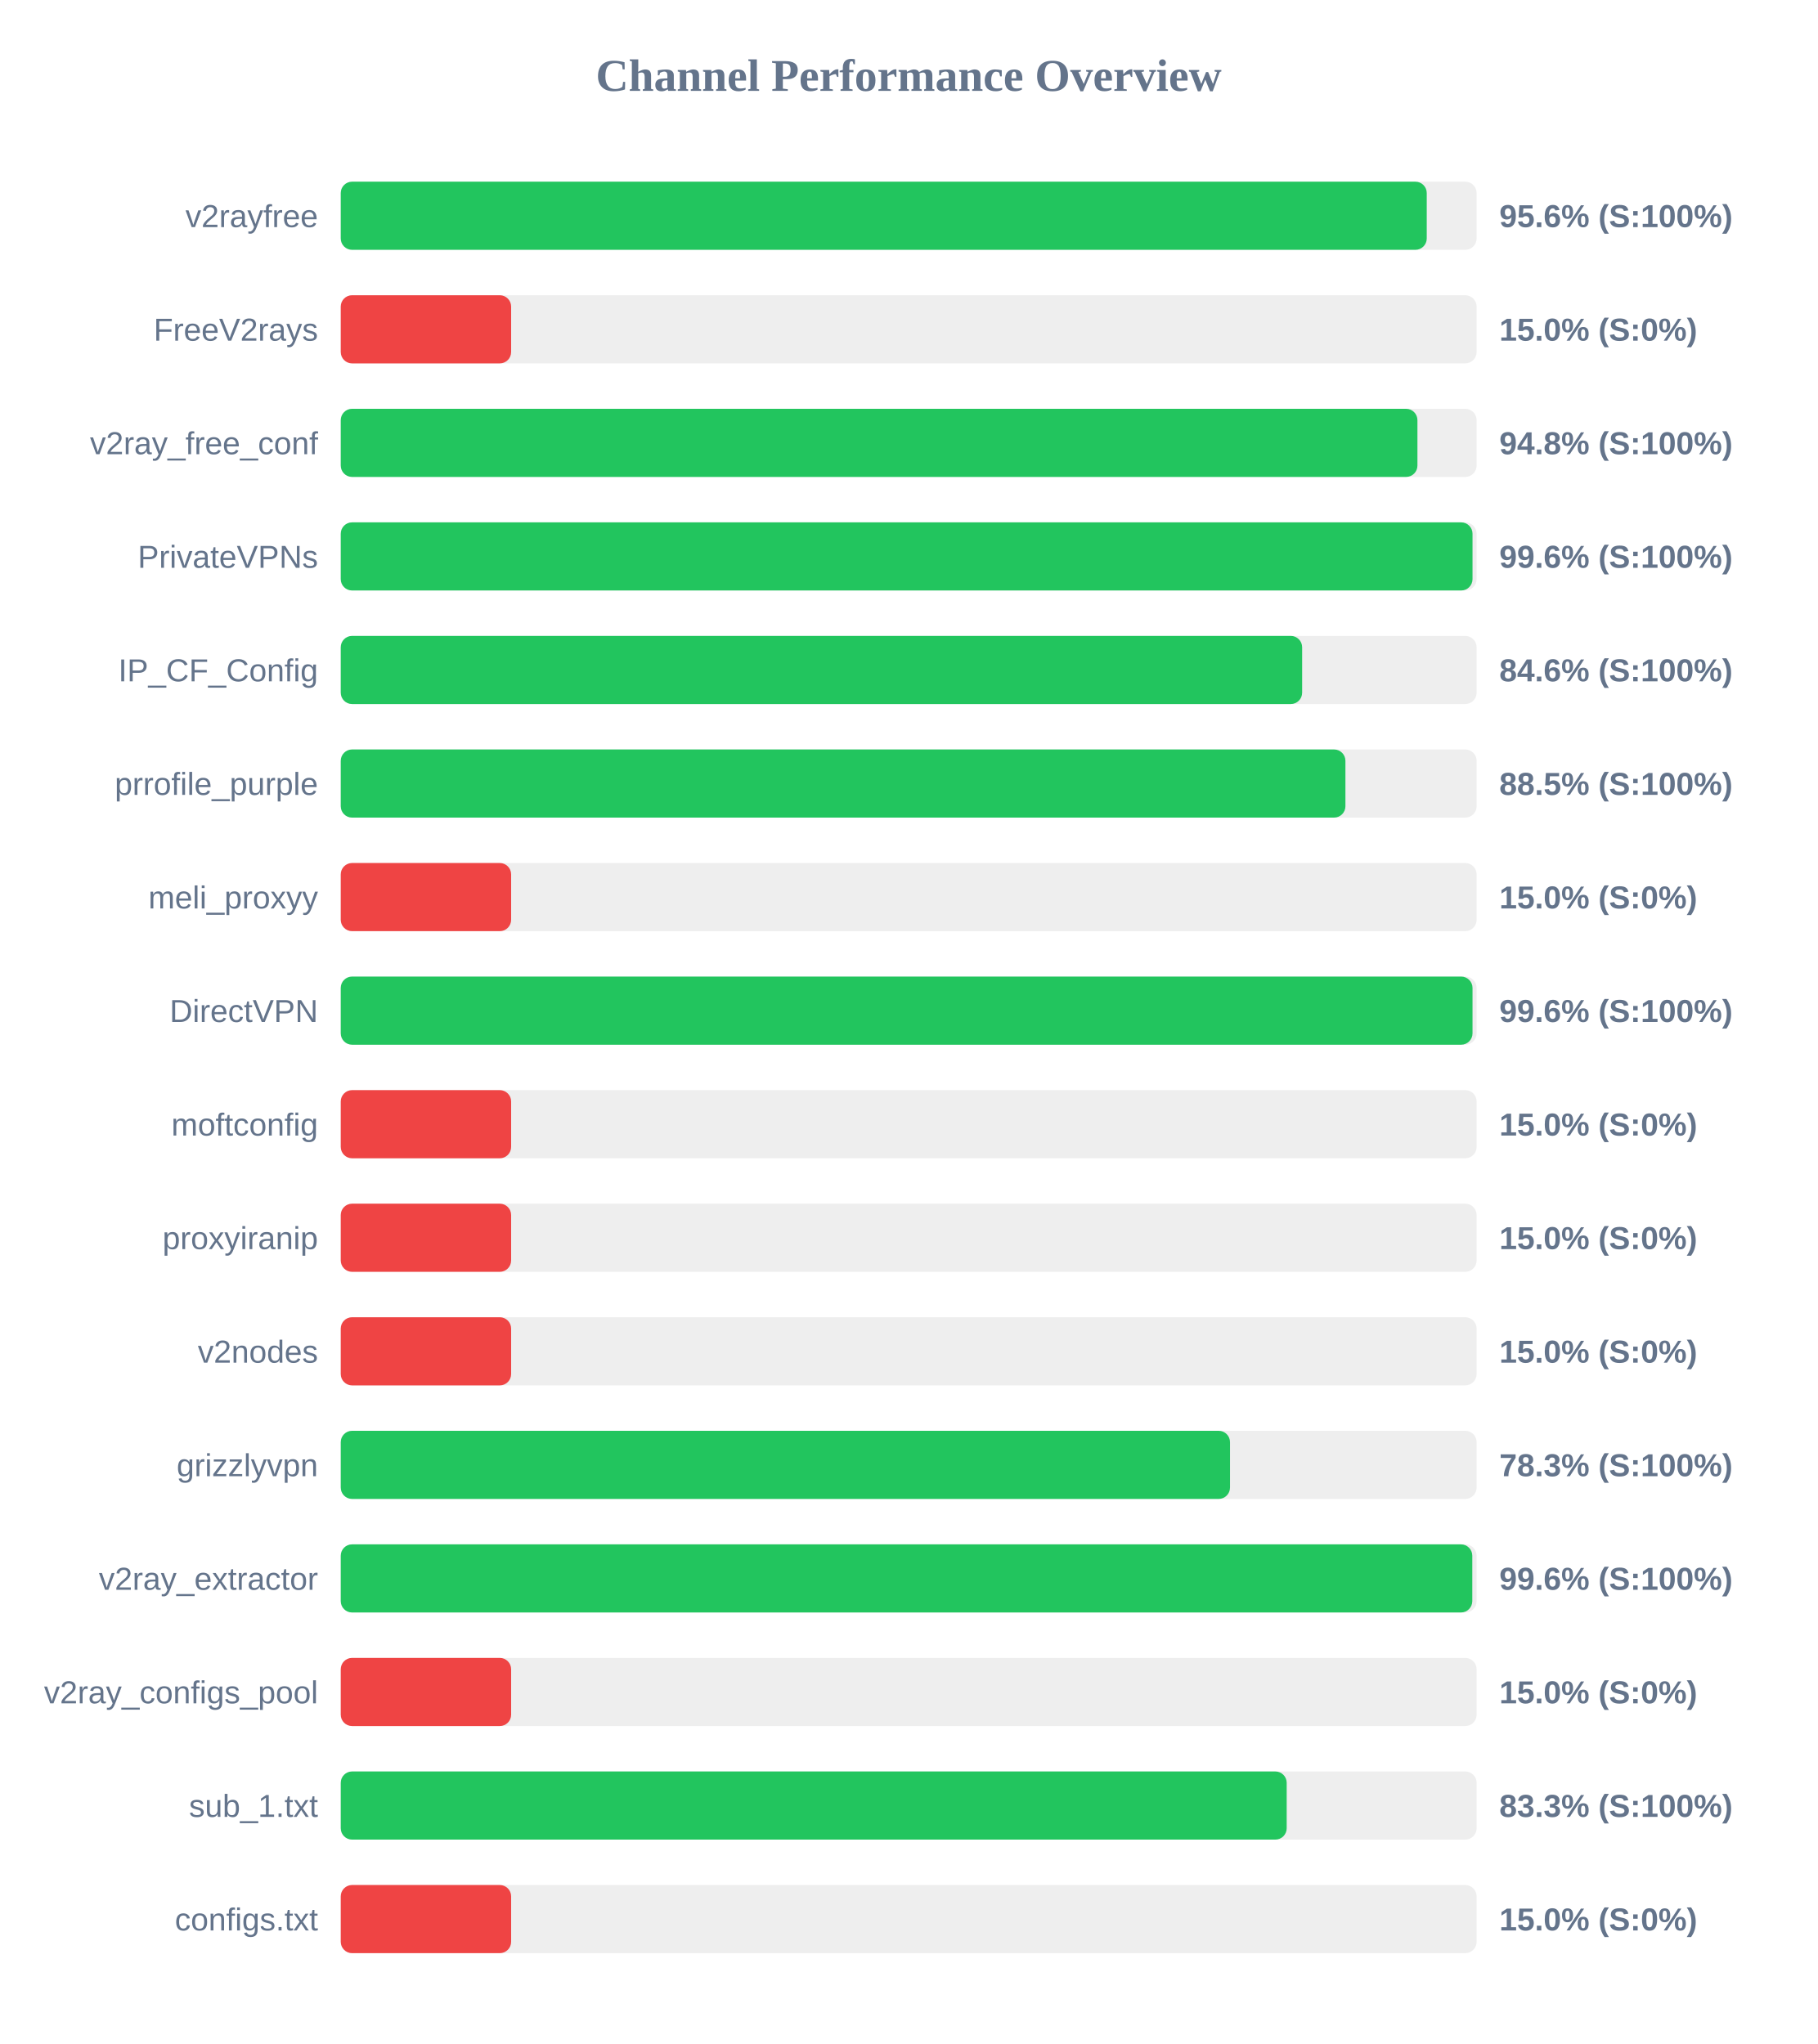
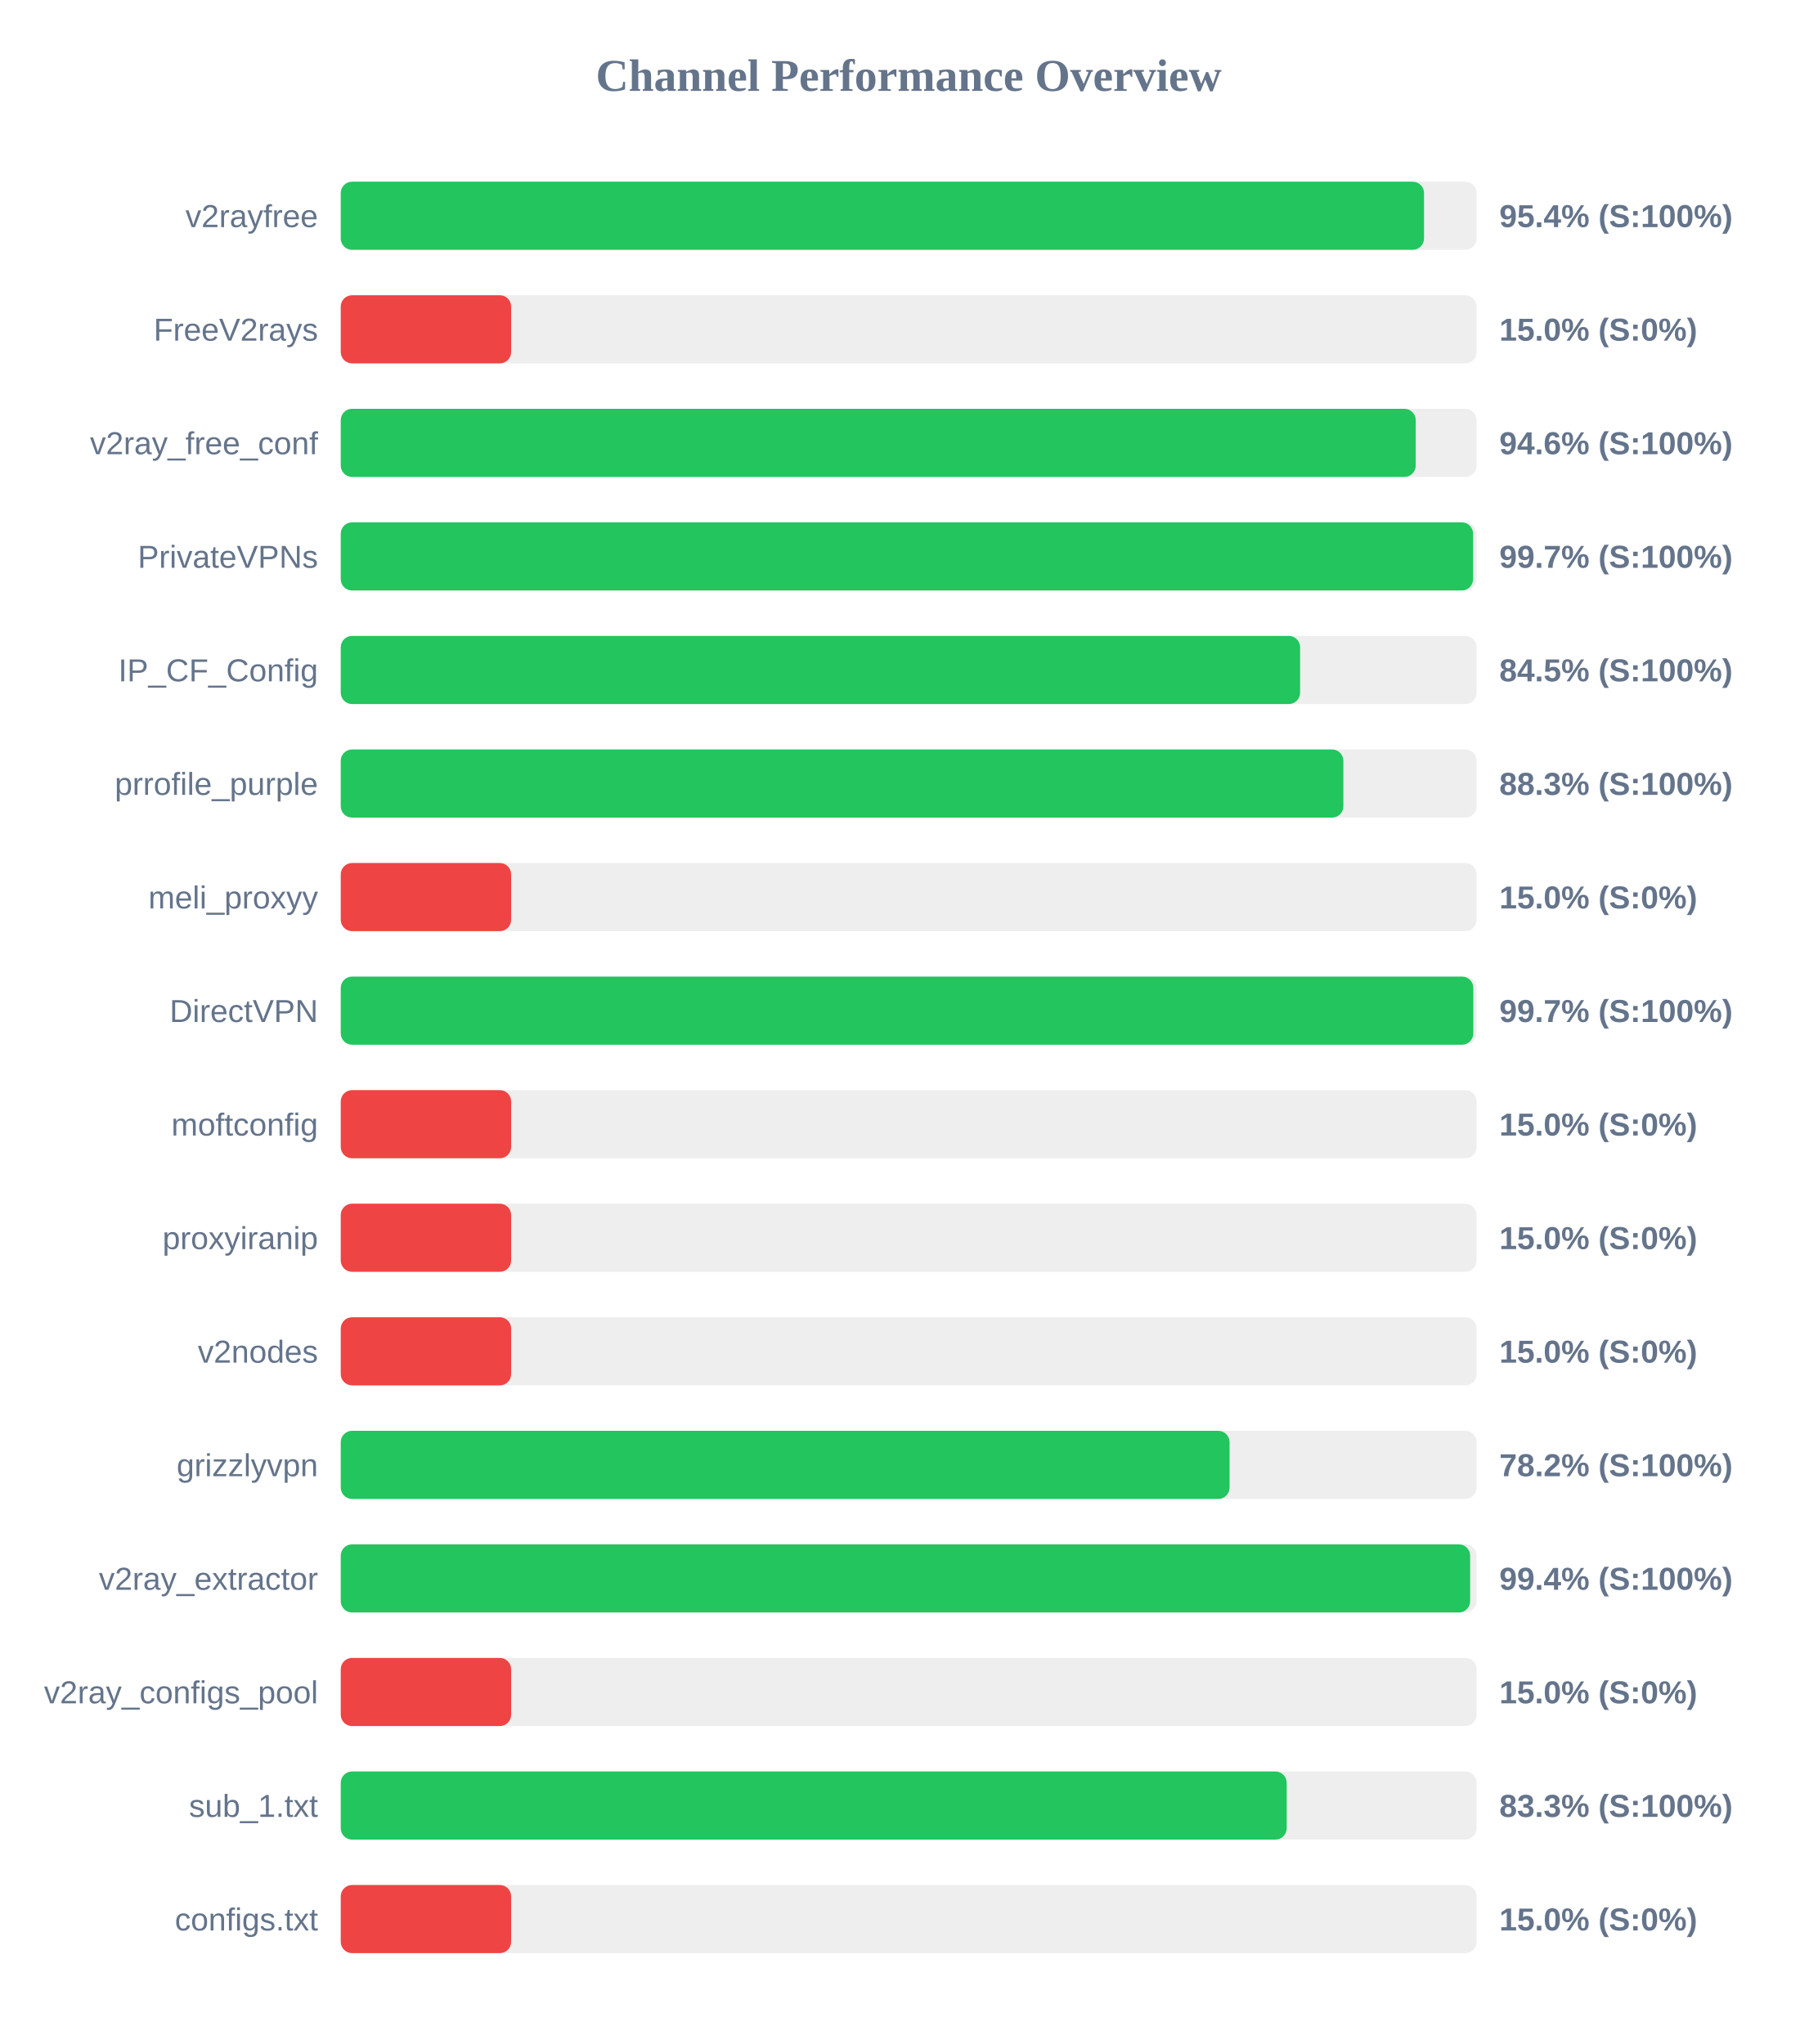
<svg xmlns="http://www.w3.org/2000/svg" width="800" height="900" version="1.1">
  <style>
        .row { font: 14px Arial; fill: #64748b; }
        .score { font: bold 14px Arial; fill: #64748b; }
    </style>
  <text x="400" y="40" text-anchor="middle" font-size="20px" font-weight="bold" fill="#64748b">Channel Performance Overview</text>
  <rect x="150" y="80" width="500" height="30" fill="#eee" rx="5" />
-   <rect x="150" y="80" width="478.05" height="30" fill="#22c55e" rx="5" />
+   <rect x="150" y="80" width="476.85" height="30" fill="#22c55e" rx="5" />
  <text x="140" y="100" text-anchor="end" class="row">v2rayfree</text>
-   <text x="660" y="100" text-anchor="start" class="score">95.6% (S:100%)</text>
+   <text x="660" y="100" text-anchor="start" class="score">95.4% (S:100%)</text>
  <rect x="150" y="130" width="500" height="30" fill="#eee" rx="5" />
  <rect x="150" y="130" width="75.0" height="30" fill="#ef4444" rx="5" />
  <text x="140" y="150" text-anchor="end" class="row">FreeV2rays</text>
  <text x="660" y="150" text-anchor="start" class="score">15.0% (S:0%)</text>
  <rect x="150" y="180" width="500" height="30" fill="#eee" rx="5" />
-   <rect x="150" y="180" width="473.95" height="30" fill="#22c55e" rx="5" />
+   <rect x="150" y="180" width="473.2" height="30" fill="#22c55e" rx="5" />
  <text x="140" y="200" text-anchor="end" class="row">v2ray_free_conf</text>
-   <text x="660" y="200" text-anchor="start" class="score">94.8% (S:100%)</text>
+   <text x="660" y="200" text-anchor="start" class="score">94.6% (S:100%)</text>
  <rect x="150" y="230" width="500" height="30" fill="#eee" rx="5" />
-   <rect x="150" y="230" width="498.2" height="30" fill="#22c55e" rx="5" />
+   <rect x="150" y="230" width="498.45" height="30" fill="#22c55e" rx="5" />
  <text x="140" y="250" text-anchor="end" class="row">PrivateVPNs</text>
-   <text x="660" y="250" text-anchor="start" class="score">99.6% (S:100%)</text>
+   <text x="660" y="250" text-anchor="start" class="score">99.7% (S:100%)</text>
  <rect x="150" y="280" width="500" height="30" fill="#eee" rx="5" />
-   <rect x="150" y="280" width="423.2" height="30" fill="#22c55e" rx="5" />
+   <rect x="150" y="280" width="422.3" height="30" fill="#22c55e" rx="5" />
  <text x="140" y="300" text-anchor="end" class="row">IP_CF_Config</text>
-   <text x="660" y="300" text-anchor="start" class="score">84.6% (S:100%)</text>
+   <text x="660" y="300" text-anchor="start" class="score">84.5% (S:100%)</text>
  <rect x="150" y="330" width="500" height="30" fill="#eee" rx="5" />
-   <rect x="150" y="330" width="442.25" height="30" fill="#22c55e" rx="5" />
+   <rect x="150" y="330" width="441.35" height="30" fill="#22c55e" rx="5" />
  <text x="140" y="350" text-anchor="end" class="row">prrofile_purple</text>
-   <text x="660" y="350" text-anchor="start" class="score">88.5% (S:100%)</text>
+   <text x="660" y="350" text-anchor="start" class="score">88.3% (S:100%)</text>
  <rect x="150" y="380" width="500" height="30" fill="#eee" rx="5" />
  <rect x="150" y="380" width="75.0" height="30" fill="#ef4444" rx="5" />
  <text x="140" y="400" text-anchor="end" class="row">meli_proxyy</text>
  <text x="660" y="400" text-anchor="start" class="score">15.0% (S:0%)</text>
  <rect x="150" y="430" width="500" height="30" fill="#eee" rx="5" />
-   <rect x="150" y="430" width="498.2" height="30" fill="#22c55e" rx="5" />
+   <rect x="150" y="430" width="498.55" height="30" fill="#22c55e" rx="5" />
  <text x="140" y="450" text-anchor="end" class="row">DirectVPN</text>
-   <text x="660" y="450" text-anchor="start" class="score">99.6% (S:100%)</text>
+   <text x="660" y="450" text-anchor="start" class="score">99.7% (S:100%)</text>
  <rect x="150" y="480" width="500" height="30" fill="#eee" rx="5" />
  <rect x="150" y="480" width="75.0" height="30" fill="#ef4444" rx="5" />
  <text x="140" y="500" text-anchor="end" class="row">moftconfig</text>
  <text x="660" y="500" text-anchor="start" class="score">15.0% (S:0%)</text>
  <rect x="150" y="530" width="500" height="30" fill="#eee" rx="5" />
  <rect x="150" y="530" width="75.0" height="30" fill="#ef4444" rx="5" />
  <text x="140" y="550" text-anchor="end" class="row">proxyiranip</text>
  <text x="660" y="550" text-anchor="start" class="score">15.0% (S:0%)</text>
  <rect x="150" y="580" width="500" height="30" fill="#eee" rx="5" />
  <rect x="150" y="580" width="75.0" height="30" fill="#ef4444" rx="5" />
  <text x="140" y="600" text-anchor="end" class="row">v2nodes</text>
  <text x="660" y="600" text-anchor="start" class="score">15.0% (S:0%)</text>
  <rect x="150" y="630" width="500" height="30" fill="#eee" rx="5" />
-   <rect x="150" y="630" width="391.45" height="30" fill="#22c55e" rx="5" />
+   <rect x="150" y="630" width="391.25" height="30" fill="#22c55e" rx="5" />
  <text x="140" y="650" text-anchor="end" class="row">grizzlyvpn</text>
-   <text x="660" y="650" text-anchor="start" class="score">78.3% (S:100%)</text>
+   <text x="660" y="650" text-anchor="start" class="score">78.2% (S:100%)</text>
  <rect x="150" y="680" width="500" height="30" fill="#eee" rx="5" />
-   <rect x="150" y="680" width="498.1" height="30" fill="#22c55e" rx="5" />
+   <rect x="150" y="680" width="497.15" height="30" fill="#22c55e" rx="5" />
  <text x="140" y="700" text-anchor="end" class="row">v2ray_extractor</text>
-   <text x="660" y="700" text-anchor="start" class="score">99.6% (S:100%)</text>
+   <text x="660" y="700" text-anchor="start" class="score">99.4% (S:100%)</text>
  <rect x="150" y="730" width="500" height="30" fill="#eee" rx="5" />
  <rect x="150" y="730" width="75.0" height="30" fill="#ef4444" rx="5" />
  <text x="140" y="750" text-anchor="end" class="row">v2ray_configs_pool</text>
  <text x="660" y="750" text-anchor="start" class="score">15.0% (S:0%)</text>
  <rect x="150" y="780" width="500" height="30" fill="#eee" rx="5" />
  <rect x="150" y="780" width="416.4" height="30" fill="#22c55e" rx="5" />
  <text x="140" y="800" text-anchor="end" class="row">sub_1.txt</text>
  <text x="660" y="800" text-anchor="start" class="score">83.3% (S:100%)</text>
  <rect x="150" y="830" width="500" height="30" fill="#eee" rx="5" />
  <rect x="150" y="830" width="75.0" height="30" fill="#ef4444" rx="5" />
  <text x="140" y="850" text-anchor="end" class="row">configs.txt</text>
  <text x="660" y="850" text-anchor="start" class="score">15.0% (S:0%)</text>
</svg>
